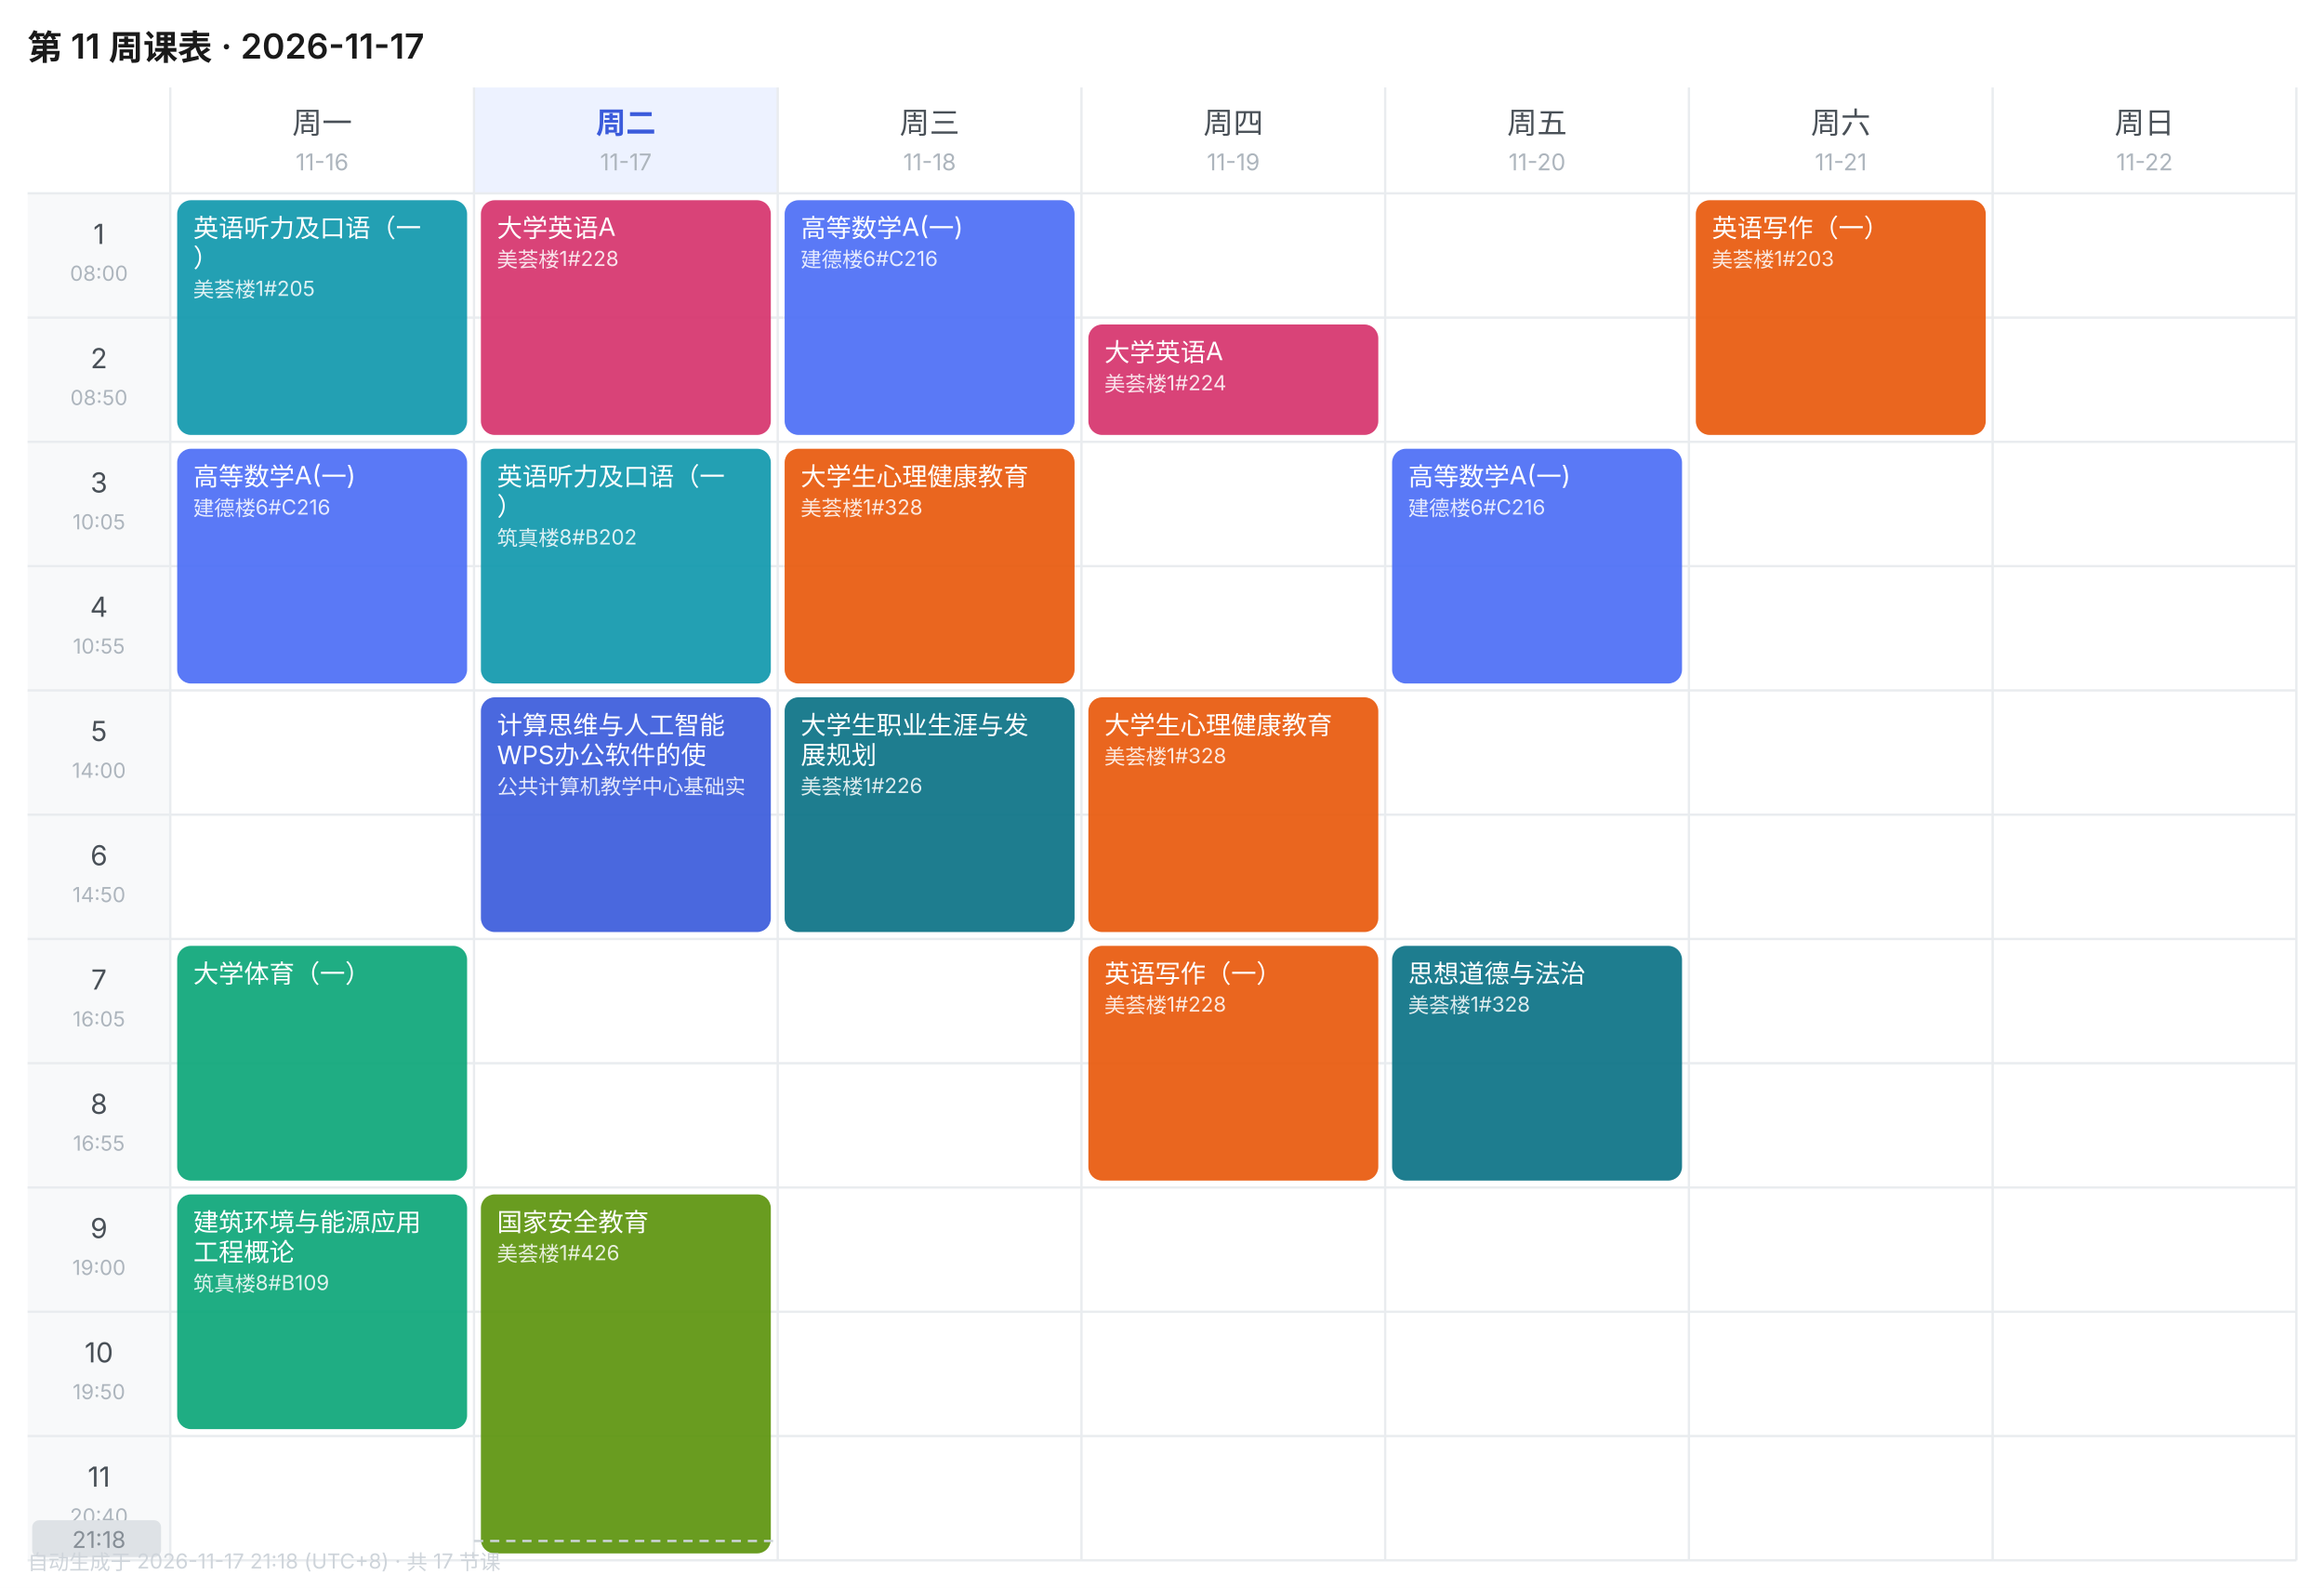
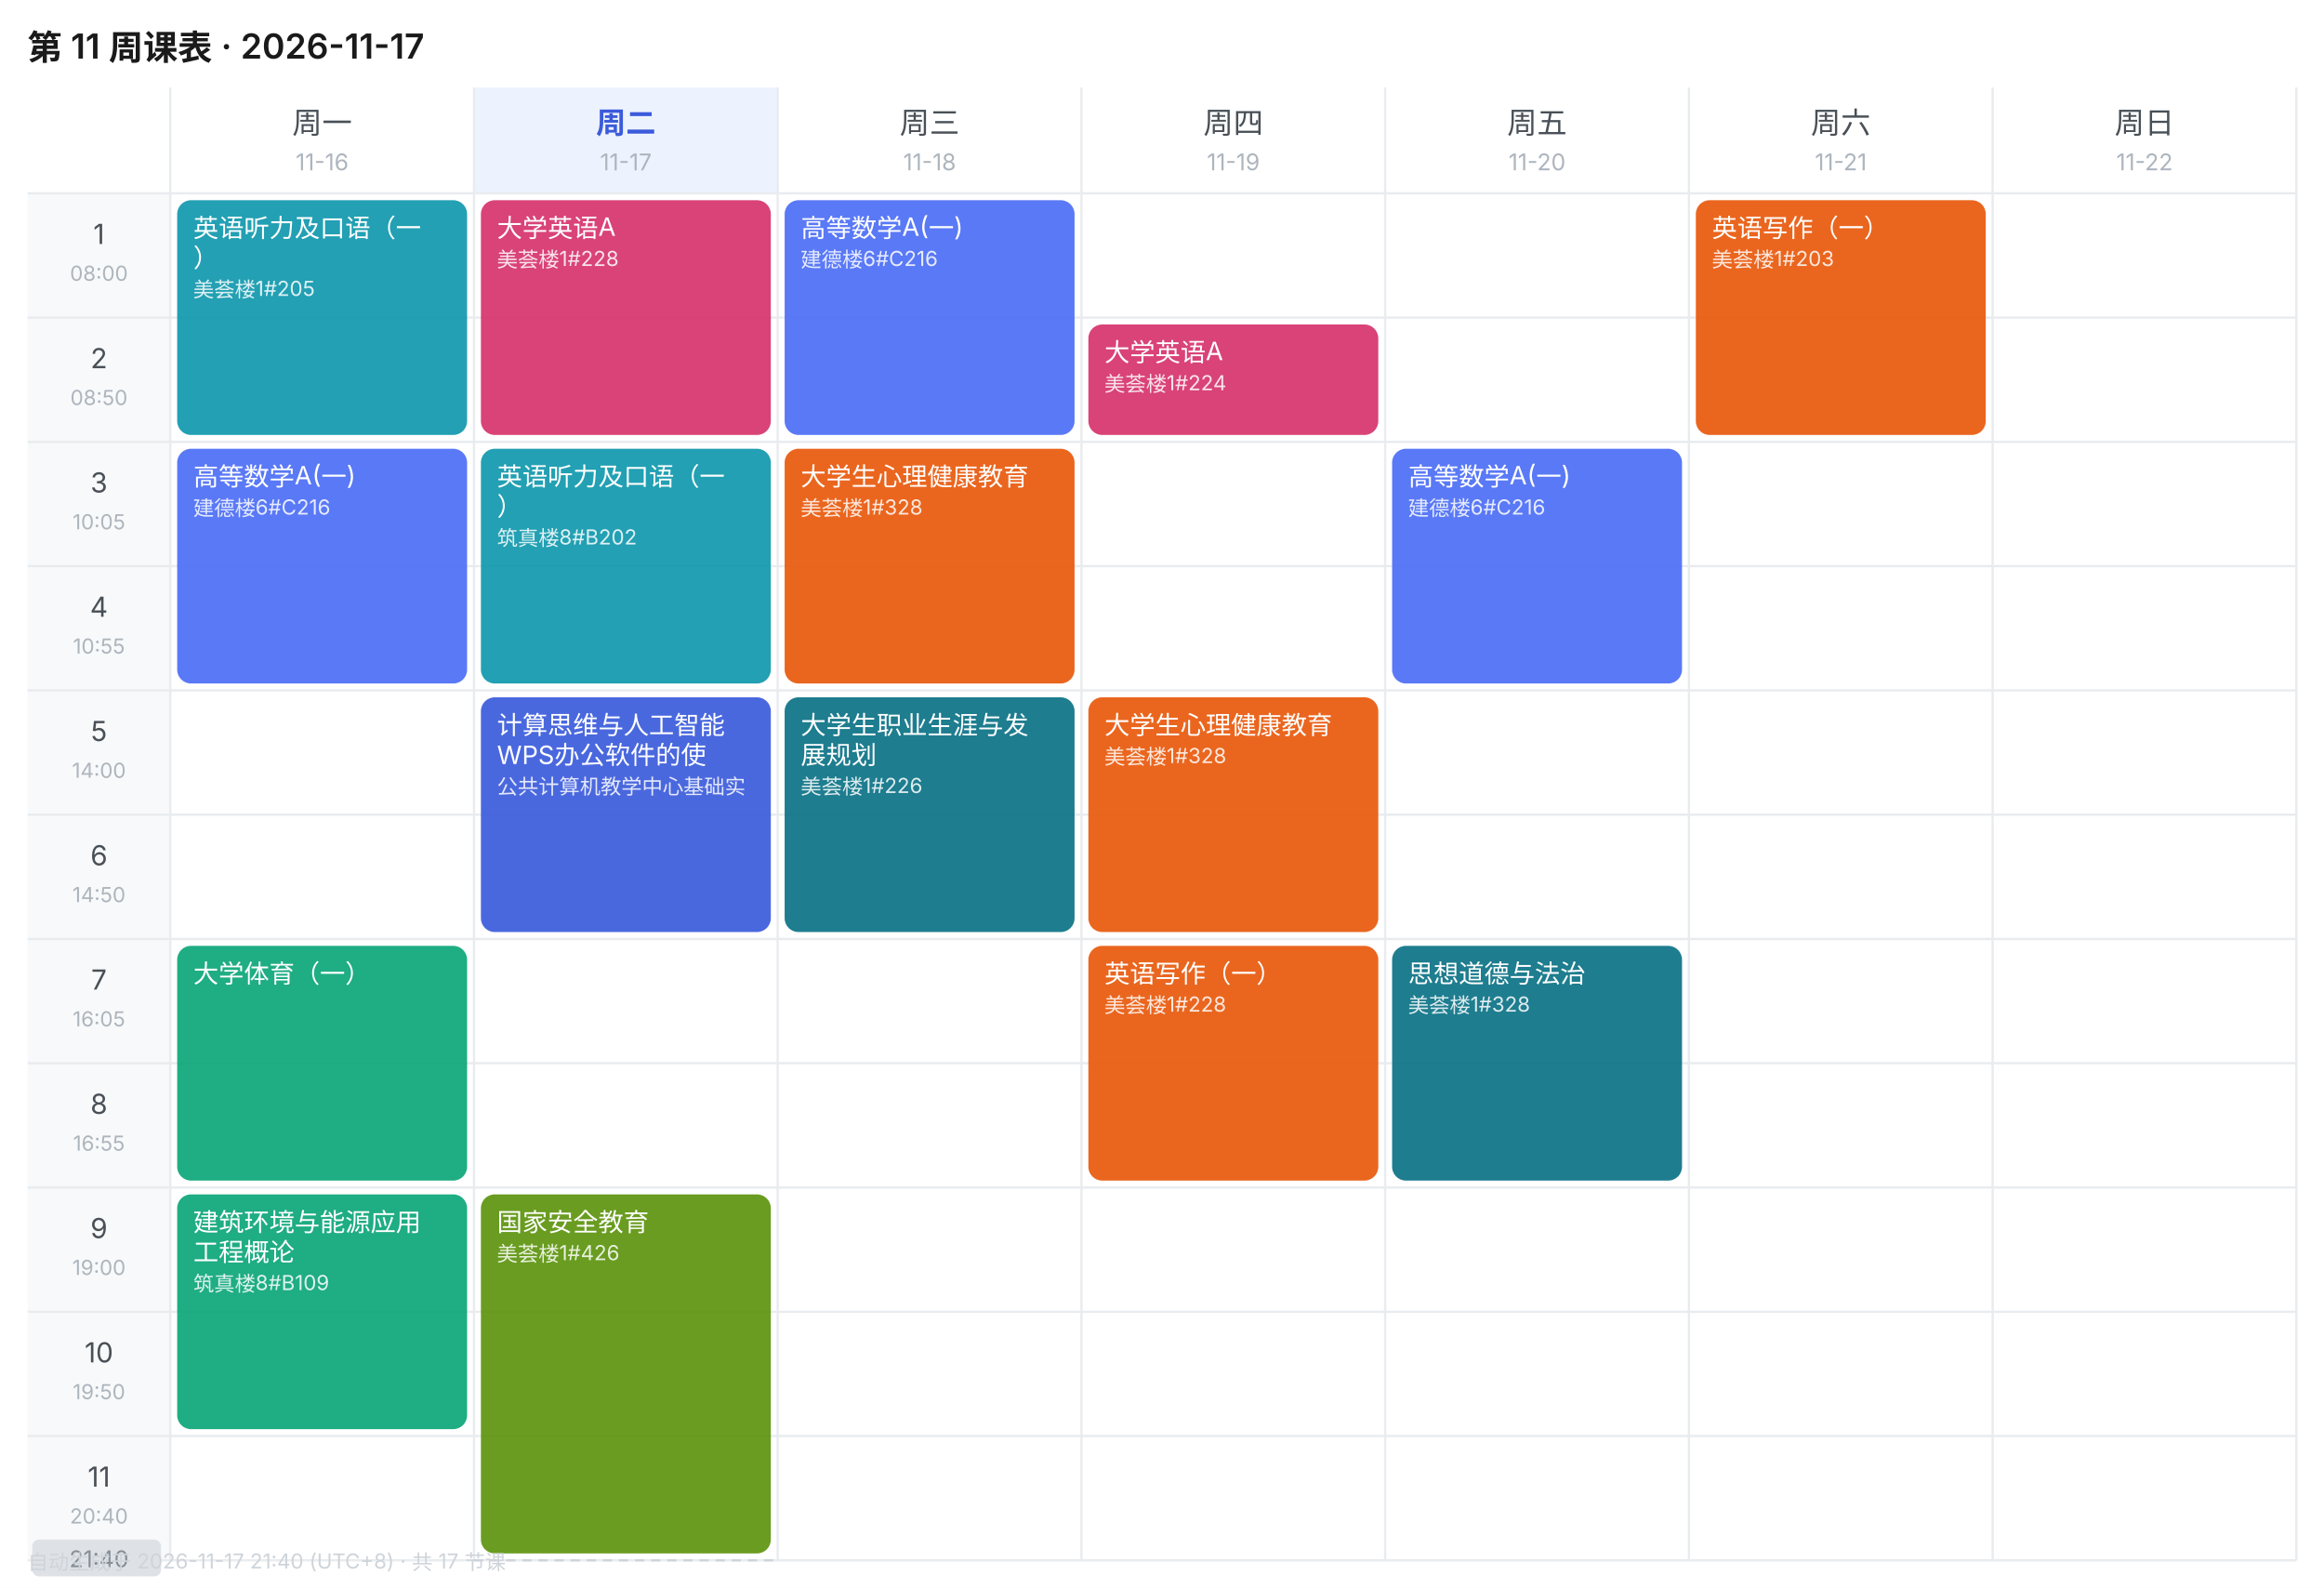
<svg xmlns="http://www.w3.org/2000/svg" width="1010" height="690" viewBox="0 0 1010 690" font-family="-apple-system,BlinkMacSystemFont,'Segoe UI','PingFang SC','Microsoft YaHei',sans-serif">
  <rect width="1010" height="690" fill="#FFFFFF" />
  <text x="12" y="26" font-size="15" font-weight="600" fill="#1A1A1A">第 11 周课表 · 2026-11-17</text>
  <text x="140.0" y="58" font-size="13" font-weight="400" text-anchor="middle" fill="#495057">周一</text>
  <text x="140.0" y="74" font-size="10" text-anchor="middle" fill="#ADB5BD">11-16</text>
  <rect x="206" y="38" width="132" height="46" fill="#EDF2FF" />
  <text x="272.0" y="58" font-size="13" font-weight="600" text-anchor="middle" fill="#3B5BDB">周二</text>
  <text x="272.0" y="74" font-size="10" text-anchor="middle" fill="#ADB5BD">11-17</text>
  <text x="404.0" y="58" font-size="13" font-weight="400" text-anchor="middle" fill="#495057">周三</text>
  <text x="404.0" y="74" font-size="10" text-anchor="middle" fill="#ADB5BD">11-18</text>
  <text x="536.0" y="58" font-size="13" font-weight="400" text-anchor="middle" fill="#495057">周四</text>
  <text x="536.0" y="74" font-size="10" text-anchor="middle" fill="#ADB5BD">11-19</text>
  <text x="668.0" y="58" font-size="13" font-weight="400" text-anchor="middle" fill="#495057">周五</text>
  <text x="668.0" y="74" font-size="10" text-anchor="middle" fill="#ADB5BD">11-20</text>
  <text x="800.0" y="58" font-size="13" font-weight="400" text-anchor="middle" fill="#495057">周六</text>
  <text x="800.0" y="74" font-size="10" text-anchor="middle" fill="#ADB5BD">11-21</text>
  <text x="932.0" y="58" font-size="13" font-weight="400" text-anchor="middle" fill="#495057">周日</text>
  <text x="932.0" y="74" font-size="10" text-anchor="middle" fill="#ADB5BD">11-22</text>
  <rect x="12" y="84" width="62" height="54" fill="#F8F9FA" />
  <text x="43.0" y="106" font-size="12" text-anchor="middle" fill="#495057">1</text>
  <text x="43.0" y="122" font-size="9" text-anchor="middle" fill="#ADB5BD">08:00</text>
  <line x1="12" y1="84" x2="998" y2="84" stroke="#E9ECEF" stroke-width="1" />
  <rect x="12" y="138" width="62" height="54" fill="#F8F9FA" />
  <text x="43.0" y="160" font-size="12" text-anchor="middle" fill="#495057">2</text>
  <text x="43.0" y="176" font-size="9" text-anchor="middle" fill="#ADB5BD">08:50</text>
  <line x1="12" y1="138" x2="998" y2="138" stroke="#E9ECEF" stroke-width="1" />
  <rect x="12" y="192" width="62" height="54" fill="#F8F9FA" />
  <text x="43.0" y="214" font-size="12" text-anchor="middle" fill="#495057">3</text>
  <text x="43.0" y="230" font-size="9" text-anchor="middle" fill="#ADB5BD">10:05</text>
  <line x1="12" y1="192" x2="998" y2="192" stroke="#E9ECEF" stroke-width="1" />
  <rect x="12" y="246" width="62" height="54" fill="#F8F9FA" />
  <text x="43.0" y="268" font-size="12" text-anchor="middle" fill="#495057">4</text>
  <text x="43.0" y="284" font-size="9" text-anchor="middle" fill="#ADB5BD">10:55</text>
  <line x1="12" y1="246" x2="998" y2="246" stroke="#E9ECEF" stroke-width="1" />
  <rect x="12" y="300" width="62" height="54" fill="#F8F9FA" />
  <text x="43.0" y="322" font-size="12" text-anchor="middle" fill="#495057">5</text>
  <text x="43.0" y="338" font-size="9" text-anchor="middle" fill="#ADB5BD">14:00</text>
  <line x1="12" y1="300" x2="998" y2="300" stroke="#E9ECEF" stroke-width="1" />
  <rect x="12" y="354" width="62" height="54" fill="#F8F9FA" />
  <text x="43.0" y="376" font-size="12" text-anchor="middle" fill="#495057">6</text>
  <text x="43.0" y="392" font-size="9" text-anchor="middle" fill="#ADB5BD">14:50</text>
  <line x1="12" y1="354" x2="998" y2="354" stroke="#E9ECEF" stroke-width="1" />
  <rect x="12" y="408" width="62" height="54" fill="#F8F9FA" />
  <text x="43.0" y="430" font-size="12" text-anchor="middle" fill="#495057">7</text>
  <text x="43.0" y="446" font-size="9" text-anchor="middle" fill="#ADB5BD">16:05</text>
  <line x1="12" y1="408" x2="998" y2="408" stroke="#E9ECEF" stroke-width="1" />
  <rect x="12" y="462" width="62" height="54" fill="#F8F9FA" />
  <text x="43.0" y="484" font-size="12" text-anchor="middle" fill="#495057">8</text>
  <text x="43.0" y="500" font-size="9" text-anchor="middle" fill="#ADB5BD">16:55</text>
  <line x1="12" y1="462" x2="998" y2="462" stroke="#E9ECEF" stroke-width="1" />
  <rect x="12" y="516" width="62" height="54" fill="#F8F9FA" />
  <text x="43.0" y="538" font-size="12" text-anchor="middle" fill="#495057">9</text>
  <text x="43.0" y="554" font-size="9" text-anchor="middle" fill="#ADB5BD">19:00</text>
  <line x1="12" y1="516" x2="998" y2="516" stroke="#E9ECEF" stroke-width="1" />
  <rect x="12" y="570" width="62" height="54" fill="#F8F9FA" />
  <text x="43.0" y="592" font-size="12" text-anchor="middle" fill="#495057">10</text>
  <text x="43.0" y="608" font-size="9" text-anchor="middle" fill="#ADB5BD">19:50</text>
  <line x1="12" y1="570" x2="998" y2="570" stroke="#E9ECEF" stroke-width="1" />
  <rect x="12" y="624" width="62" height="54" fill="#F8F9FA" />
  <text x="43.0" y="646" font-size="12" text-anchor="middle" fill="#495057">11</text>
  <text x="43.0" y="662" font-size="9" text-anchor="middle" fill="#ADB5BD">20:40</text>
  <line x1="12" y1="624" x2="998" y2="624" stroke="#E9ECEF" stroke-width="1" />
  <line x1="74" y1="38" x2="74" y2="678" stroke="#E9ECEF" stroke-width="1" />
  <line x1="206" y1="38" x2="206" y2="678" stroke="#E9ECEF" stroke-width="1" />
  <line x1="338" y1="38" x2="338" y2="678" stroke="#E9ECEF" stroke-width="1" />
  <line x1="470" y1="38" x2="470" y2="678" stroke="#E9ECEF" stroke-width="1" />
  <line x1="602" y1="38" x2="602" y2="678" stroke="#E9ECEF" stroke-width="1" />
  <line x1="734" y1="38" x2="734" y2="678" stroke="#E9ECEF" stroke-width="1" />
  <line x1="866" y1="38" x2="866" y2="678" stroke="#E9ECEF" stroke-width="1" />
  <line x1="998" y1="38" x2="998" y2="678" stroke="#E9ECEF" stroke-width="1" />
  <line x1="12" y1="678" x2="998" y2="678" stroke="#E9ECEF" stroke-width="1" />
  <rect x="77" y="87" width="126" height="102" rx="6" fill="#1098AD" opacity="0.92" />
  <text x="84" y="103" font-size="11" fill="#FFFFFF">英语听力及口语（一</text>
  <text x="84" y="116" font-size="11" fill="#FFFFFF">）</text>
  <text x="84" y="129" font-size="9" fill="#FFFFFF" opacity="0.85">美荟楼1#205</text>
  <rect x="77" y="195" width="126" height="102" rx="6" fill="#4C6EF5" opacity="0.92" />
  <text x="84" y="211" font-size="11" fill="#FFFFFF">高等数学A(一)</text>
  <text x="84" y="224" font-size="9" fill="#FFFFFF" opacity="0.85">建德楼6#C216</text>
  <rect x="77" y="411" width="126" height="102" rx="6" fill="#0CA678" opacity="0.92" />
  <text x="84" y="427" font-size="11" fill="#FFFFFF">大学体育（一）</text>
  <rect x="77" y="519" width="126" height="102" rx="6" fill="#0CA678" opacity="0.92" />
  <text x="84" y="535" font-size="11" fill="#FFFFFF">建筑环境与能源应用</text>
  <text x="84" y="548" font-size="11" fill="#FFFFFF">工程概论</text>
  <text x="84" y="561" font-size="9" fill="#FFFFFF" opacity="0.85">筑真楼8#B109</text>
  <rect x="209" y="87" width="126" height="102" rx="6" fill="#D6336C" opacity="0.92" />
  <text x="216" y="103" font-size="11" fill="#FFFFFF">大学英语A</text>
  <text x="216" y="116" font-size="9" fill="#FFFFFF" opacity="0.85">美荟楼1#228</text>
  <rect x="209" y="195" width="126" height="102" rx="6" fill="#1098AD" opacity="0.92" />
  <text x="216" y="211" font-size="11" fill="#FFFFFF">英语听力及口语（一</text>
  <text x="216" y="224" font-size="11" fill="#FFFFFF">）</text>
  <text x="216" y="237" font-size="9" fill="#FFFFFF" opacity="0.85">筑真楼8#B202</text>
  <rect x="209" y="303" width="126" height="102" rx="6" fill="#3B5BDB" opacity="0.92" />
  <text x="216" y="319" font-size="11" fill="#FFFFFF">计算思维与人工智能</text>
  <text x="216" y="332" font-size="11" fill="#FFFFFF">WPS办公软件的使</text>
  <text x="216" y="345" font-size="9" fill="#FFFFFF" opacity="0.85">公共计算机教学中心基础实</text>
  <rect x="209" y="519" width="126" height="156" rx="6" fill="#5C940D" opacity="0.92" />
  <text x="216" y="535" font-size="11" fill="#FFFFFF">国家安全教育</text>
  <text x="216" y="548" font-size="9" fill="#FFFFFF" opacity="0.85">美荟楼1#426</text>
  <rect x="341" y="87" width="126" height="102" rx="6" fill="#4C6EF5" opacity="0.92" />
  <text x="348" y="103" font-size="11" fill="#FFFFFF">高等数学A(一)</text>
  <text x="348" y="116" font-size="9" fill="#FFFFFF" opacity="0.85">建德楼6#C216</text>
  <rect x="341" y="195" width="126" height="102" rx="6" fill="#E8590C" opacity="0.92" />
  <text x="348" y="211" font-size="11" fill="#FFFFFF">大学生心理健康教育</text>
  <text x="348" y="224" font-size="9" fill="#FFFFFF" opacity="0.85">美荟楼1#328</text>
  <rect x="341" y="303" width="126" height="102" rx="6" fill="#0B7285" opacity="0.92" />
  <text x="348" y="319" font-size="11" fill="#FFFFFF">大学生职业生涯与发</text>
  <text x="348" y="332" font-size="11" fill="#FFFFFF">展规划</text>
  <text x="348" y="345" font-size="9" fill="#FFFFFF" opacity="0.85">美荟楼1#226</text>
  <rect x="473" y="141" width="126" height="48" rx="6" fill="#D6336C" opacity="0.92" />
  <text x="480" y="157" font-size="11" fill="#FFFFFF">大学英语A</text>
  <text x="480" y="170" font-size="9" fill="#FFFFFF" opacity="0.85">美荟楼1#224</text>
  <rect x="473" y="303" width="126" height="102" rx="6" fill="#E8590C" opacity="0.92" />
  <text x="480" y="319" font-size="11" fill="#FFFFFF">大学生心理健康教育</text>
  <text x="480" y="332" font-size="9" fill="#FFFFFF" opacity="0.85">美荟楼1#328</text>
  <rect x="473" y="411" width="126" height="102" rx="6" fill="#E8590C" opacity="0.92" />
  <text x="480" y="427" font-size="11" fill="#FFFFFF">英语写作（一）</text>
  <text x="480" y="440" font-size="9" fill="#FFFFFF" opacity="0.85">美荟楼1#228</text>
  <rect x="605" y="195" width="126" height="102" rx="6" fill="#4C6EF5" opacity="0.92" />
  <text x="612" y="211" font-size="11" fill="#FFFFFF">高等数学A(一)</text>
  <text x="612" y="224" font-size="9" fill="#FFFFFF" opacity="0.85">建德楼6#C216</text>
  <rect x="605" y="411" width="126" height="102" rx="6" fill="#0B7285" opacity="0.92" />
  <text x="612" y="427" font-size="11" fill="#FFFFFF">思想道德与法治</text>
  <text x="612" y="440" font-size="9" fill="#FFFFFF" opacity="0.85">美荟楼1#328</text>
  <rect x="737" y="87" width="126" height="102" rx="6" fill="#E8590C" opacity="0.92" />
  <text x="744" y="103" font-size="11" fill="#FFFFFF">英语写作（一）</text>
  <text x="744" y="116" font-size="9" fill="#FFFFFF" opacity="0.85">美荟楼1#203</text>
-   <line x1="206" y1="669.6" x2="338" y2="669.6" stroke="#CED4DA" stroke-width="1" stroke-dasharray="4 3" />
-   <rect x="14" y="660.6" width="56" height="16" rx="3" fill="#DEE2E6" />
-   <text x="43.0" y="672.6" font-size="10" text-anchor="middle" fill="#868E96">21:18</text>
-   <text x="12" y="682" font-size="9" fill="#CED4DA">自动生成于 2026-11-17 21:18 (UTC+8) · 共 17 节课</text>
+   <line x1="206" y1="678.0" x2="338" y2="678.0" stroke="#CED4DA" stroke-width="1" stroke-dasharray="4 3" />
+   <rect x="14" y="669.0" width="56" height="16" rx="3" fill="#DEE2E6" />
+   <text x="43.0" y="681.0" font-size="10" text-anchor="middle" fill="#868E96">21:40</text>
+   <text x="12" y="682" font-size="9" fill="#CED4DA">自动生成于 2026-11-17 21:40 (UTC+8) · 共 17 节课</text>
</svg>
